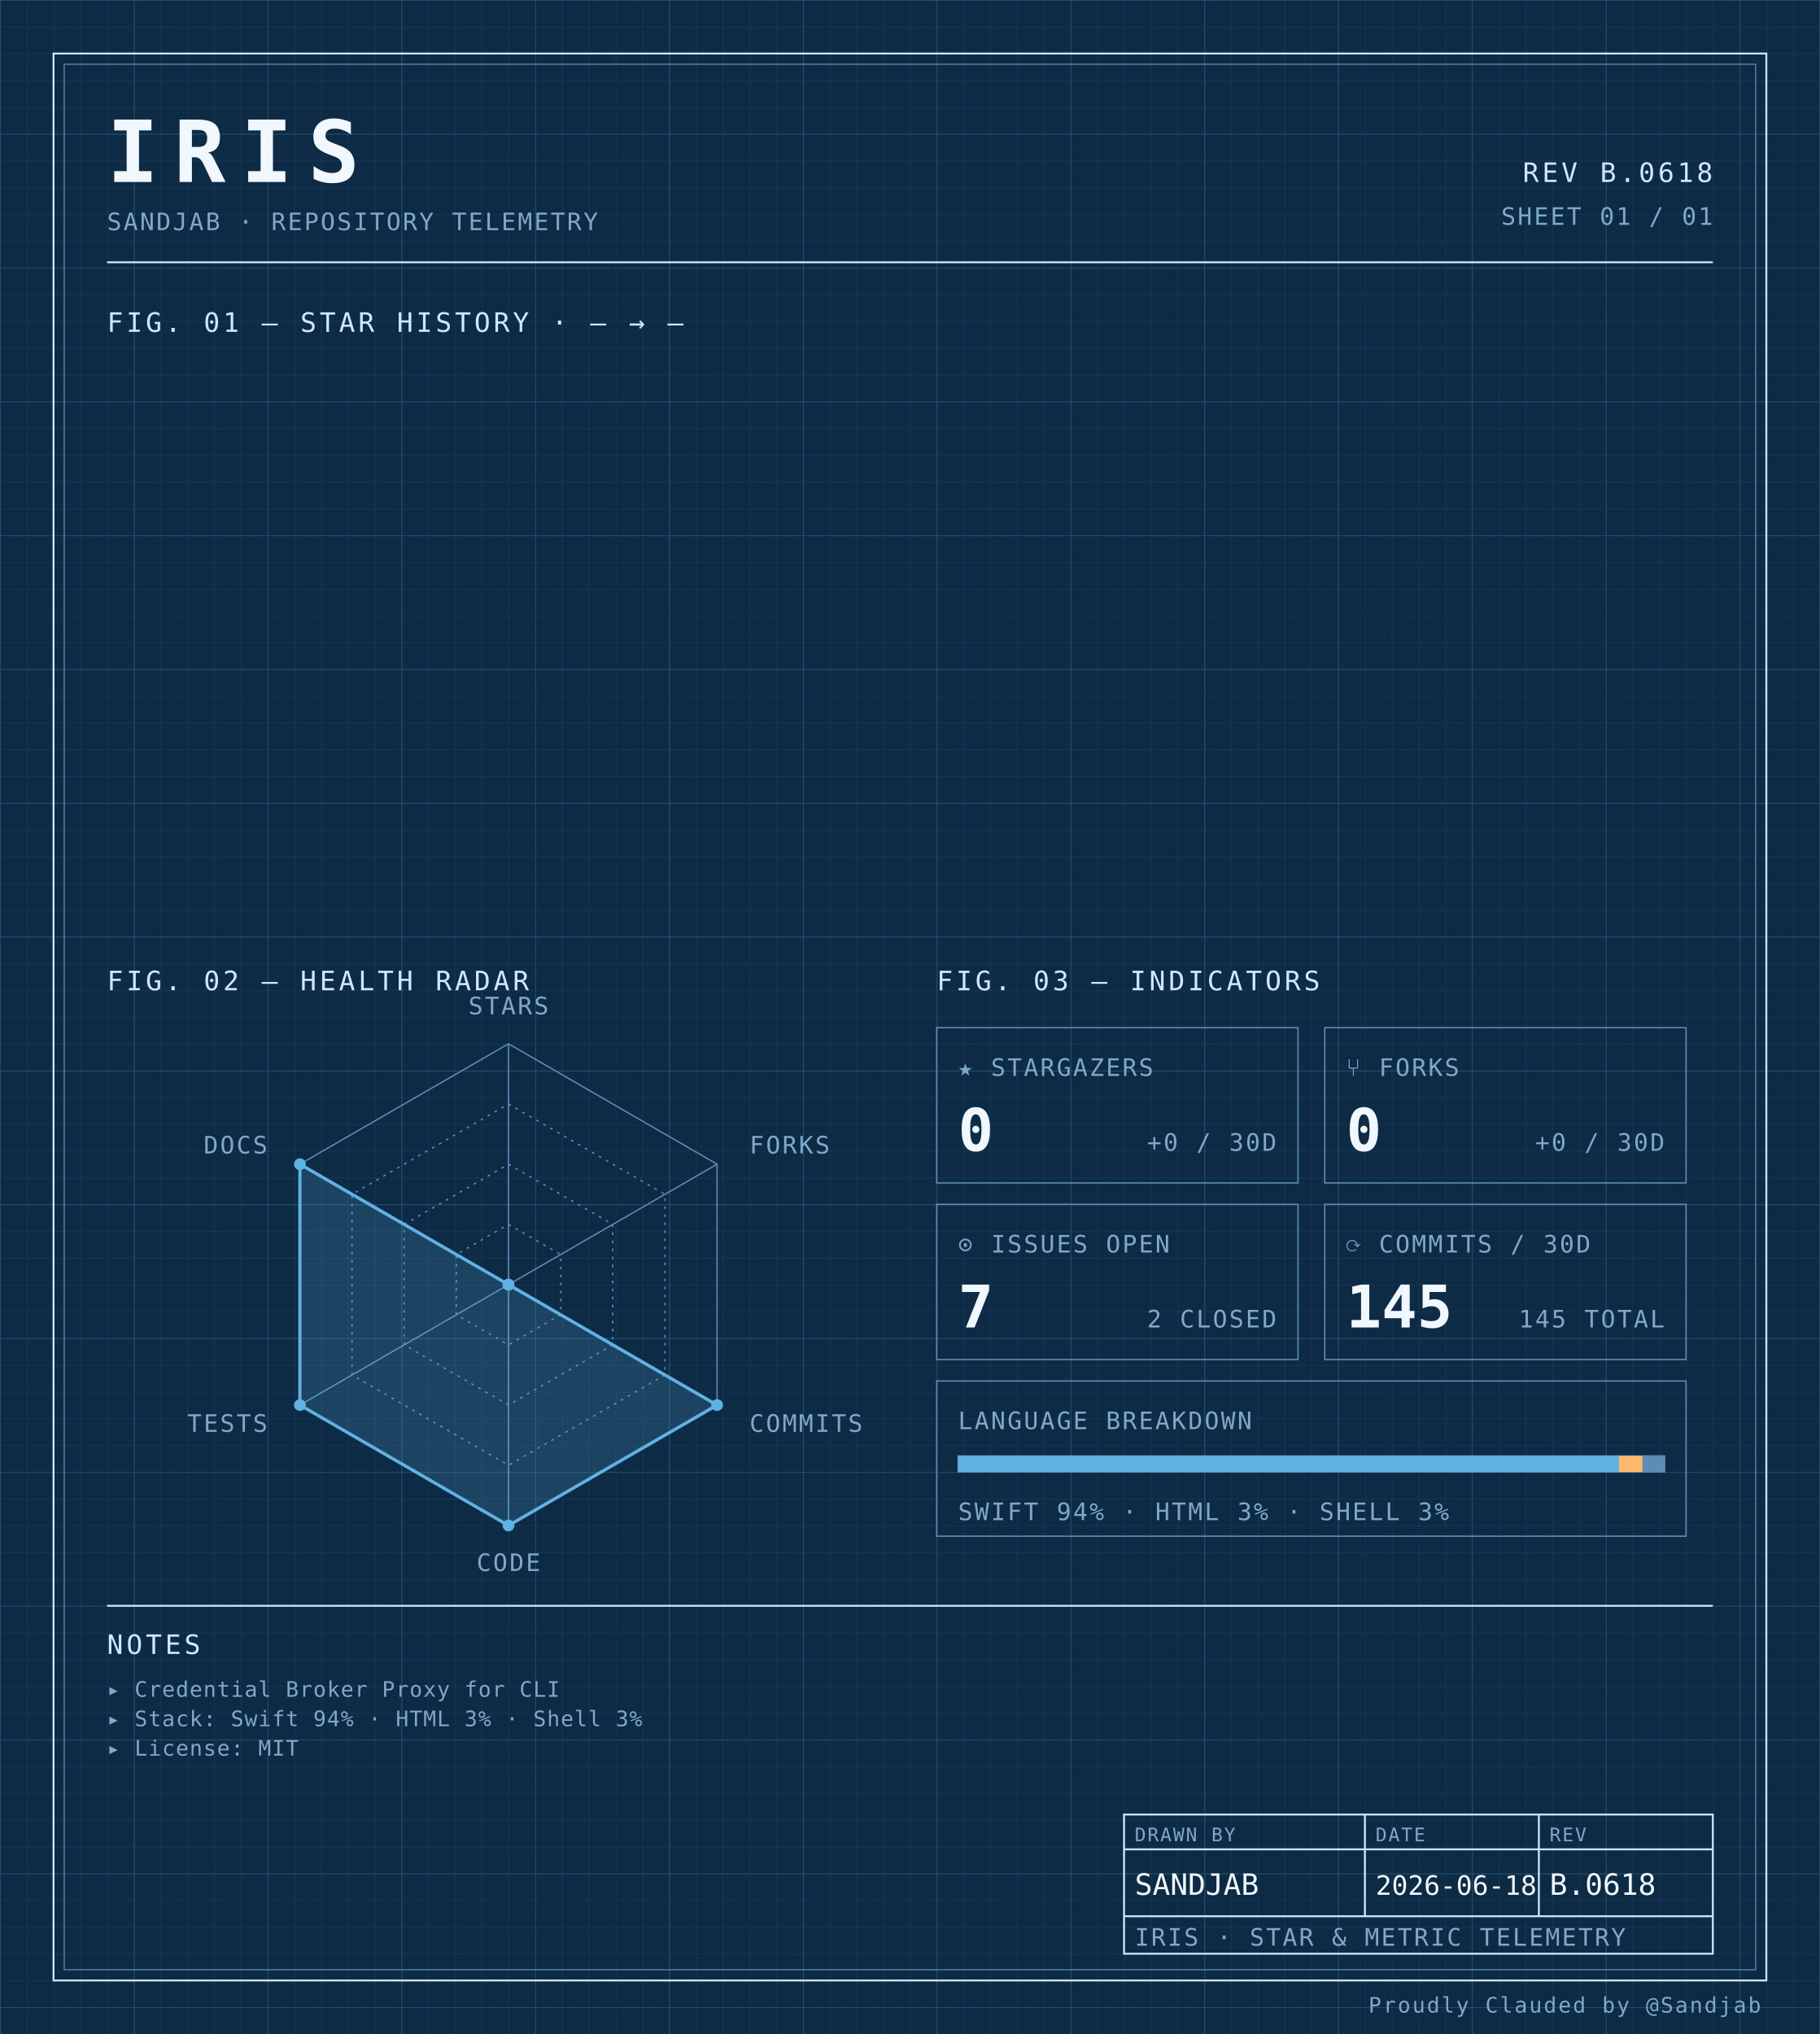
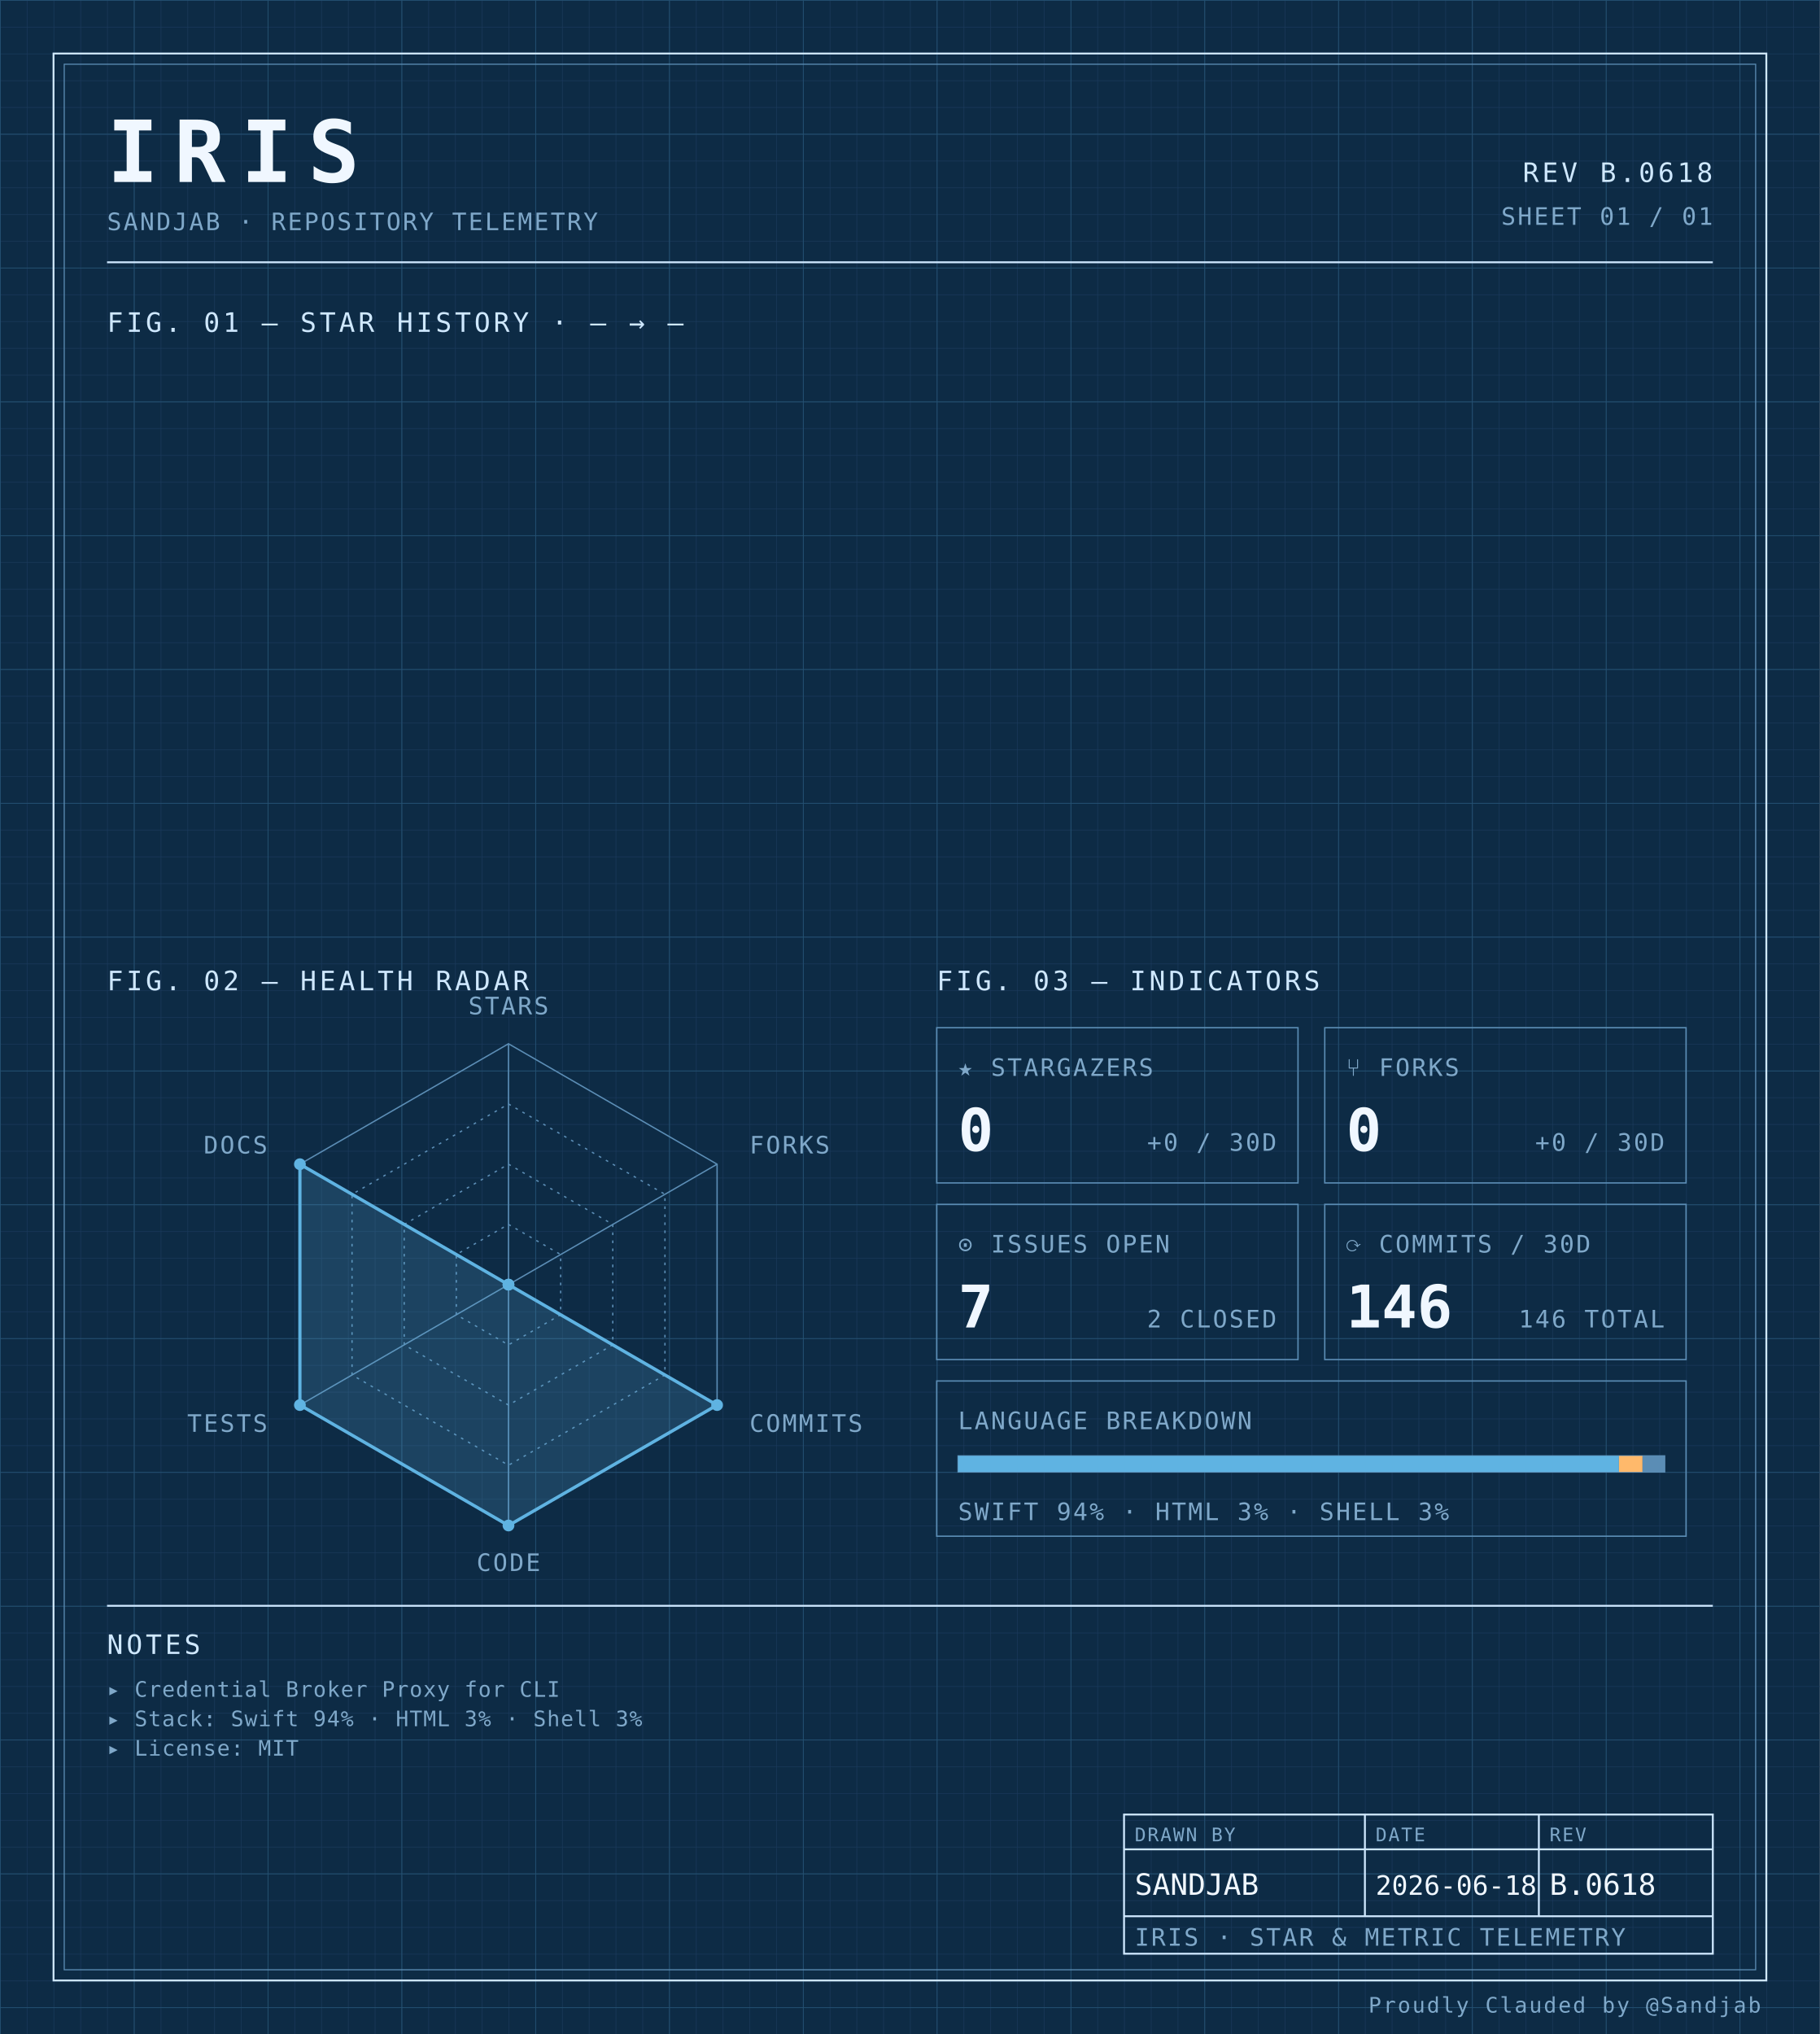
<svg xmlns="http://www.w3.org/2000/svg" width="100%" viewBox="0 0 680 760" role="img">
  <defs>
    <pattern id="grid-fine" width="10" height="10" patternUnits="userSpaceOnUse">
      <path d="M10 0H0V10" fill="none" stroke="#1a3a5c" stroke-width="0.4" />
    </pattern>
    <pattern id="grid-major" width="50" height="50" patternUnits="userSpaceOnUse">
      <path d="M50 0H0V50" fill="none" stroke="#245273" stroke-width="0.5" />
    </pattern>
  </defs>
  <rect x="0" y="0" width="680" height="760" fill="#0d2b45" />
  <rect x="0" y="0" width="680" height="760" fill="url(#grid-fine)" />
  <rect x="0" y="0" width="680" height="760" fill="url(#grid-major)" />
  <rect x="20" y="20" width="640" height="720" fill="none" stroke="#cfe8ff" stroke-width="0.7" />
  <rect x="24" y="24" width="632" height="712" fill="none" stroke="#5b8db5" stroke-width="0.4" />
  <text x="40" y="68" font-family="ui-monospace, 'SF Mono', 'JetBrains Mono', 'Cascadia Code', Consolas, monospace" font-size="32" font-weight="700" fill="#f0f7ff" text-anchor="start" letter-spacing="0.18em">IRIS</text>
  <text x="40" y="86" font-family="ui-monospace, 'SF Mono', 'JetBrains Mono', 'Cascadia Code', Consolas, monospace" font-size="9" font-weight="400" fill="#7fa8c9" text-anchor="start" letter-spacing="0.08em">SANDJAB · REPOSITORY TELEMETRY</text>
  <text x="640" y="68" font-family="ui-monospace, 'SF Mono', 'JetBrains Mono', 'Cascadia Code', Consolas, monospace" font-size="10" font-weight="400" fill="#cfe8ff" text-anchor="end" letter-spacing="0.12em">REV B.0618</text>
  <text x="640" y="84" font-family="ui-monospace, 'SF Mono', 'JetBrains Mono', 'Cascadia Code', Consolas, monospace" font-size="9" font-weight="400" fill="#7fa8c9" text-anchor="end" letter-spacing="0.08em">SHEET 01 / 01</text>
  <line x1="40" y1="98" x2="640" y2="98" stroke="#cfe8ff" stroke-width="0.7" />
  <text x="40" y="124" font-family="ui-monospace, 'SF Mono', 'JetBrains Mono', 'Cascadia Code', Consolas, monospace" font-size="10" font-weight="400" fill="#cfe8ff" text-anchor="start" letter-spacing="0.12em">FIG. 01 — STAR HISTORY · — → —</text>
  <text x="40" y="370" font-family="ui-monospace, 'SF Mono', 'JetBrains Mono', 'Cascadia Code', Consolas, monospace" font-size="10" font-weight="400" fill="#cfe8ff" text-anchor="start" letter-spacing="0.12em">FIG. 02 — HEALTH RADAR</text>
  <g transform="translate(190 480)">
    <polygon points="0.00,-90.00 77.94,-45.00 77.94,45.00 0.00,90.00 -77.94,45.00 -77.94,-45.00" fill="none" stroke="#5b8db5" stroke-width="0.5" />
    <polygon points="0.00,-67.50 58.46,-33.75 58.46,33.75 0.00,67.50 -58.46,33.75 -58.46,-33.75" fill="none" stroke="#5b8db5" stroke-width="0.5" stroke-dasharray="1,2" />
    <polygon points="0.00,-45.00 38.97,-22.50 38.97,22.50 0.00,45.00 -38.97,22.50 -38.97,-22.50" fill="none" stroke="#5b8db5" stroke-width="0.5" stroke-dasharray="1,2" />
    <polygon points="0.00,-22.50 19.49,-11.25 19.49,11.25 0.00,22.50 -19.49,11.25 -19.49,-11.25" fill="none" stroke="#5b8db5" stroke-width="0.5" stroke-dasharray="1,2" />
    <line x1="0" y1="0" x2="0.00" y2="-90.00" stroke="#5b8db5" stroke-width="0.5" />
    <line x1="0" y1="0" x2="77.94" y2="-45.00" stroke="#5b8db5" stroke-width="0.5" />
    <line x1="0" y1="0" x2="77.94" y2="45.00" stroke="#5b8db5" stroke-width="0.5" />
    <line x1="0" y1="0" x2="0.00" y2="90.00" stroke="#5b8db5" stroke-width="0.5" />
    <line x1="0" y1="0" x2="-77.94" y2="45.00" stroke="#5b8db5" stroke-width="0.5" />
    <line x1="0" y1="0" x2="-77.94" y2="-45.00" stroke="#5b8db5" stroke-width="0.5" />
    <polygon points="0.00,0.00 0.00,0.00 77.94,45.00 0.00,90.00 -77.94,45.00 -77.94,-45.00" fill="#5fb3e2" fill-opacity="0.18" stroke="#5fb3e2" stroke-width="1.2" />
    <circle cx="0.00" cy="0.00" r="2.2" fill="#5fb3e2" />
    <circle cx="0.00" cy="0.00" r="2.2" fill="#5fb3e2" />
    <circle cx="77.94" cy="45.00" r="2.2" fill="#5fb3e2" />
    <circle cx="0.00" cy="90.00" r="2.2" fill="#5fb3e2" />
    <circle cx="-77.94" cy="45.00" r="2.2" fill="#5fb3e2" />
    <circle cx="-77.94" cy="-45.00" r="2.2" fill="#5fb3e2" />
    <text x="6.3681633555662356e-15" y="-101" font-family="ui-monospace, 'SF Mono', 'JetBrains Mono', 'Cascadia Code', Consolas, monospace" font-size="9" font-weight="400" fill="#7fa8c9" text-anchor="middle" letter-spacing="0.08em">STARS</text>
    <text x="90.067" y="-49" font-family="ui-monospace, 'SF Mono', 'JetBrains Mono', 'Cascadia Code', Consolas, monospace" font-size="9" font-weight="400" fill="#7fa8c9" text-anchor="start" letter-spacing="0.08em">FORKS</text>
    <text x="90.067" y="55" font-family="ui-monospace, 'SF Mono', 'JetBrains Mono', 'Cascadia Code', Consolas, monospace" font-size="9" font-weight="400" fill="#7fa8c9" text-anchor="start" letter-spacing="0.08em">COMMITS</text>
    <text x="6.3681633555662356e-15" y="107" font-family="ui-monospace, 'SF Mono', 'JetBrains Mono', 'Cascadia Code', Consolas, monospace" font-size="9" font-weight="400" fill="#7fa8c9" text-anchor="middle" letter-spacing="0.08em">CODE</text>
    <text x="-90.067" y="55" font-family="ui-monospace, 'SF Mono', 'JetBrains Mono', 'Cascadia Code', Consolas, monospace" font-size="9" font-weight="400" fill="#7fa8c9" text-anchor="end" letter-spacing="0.08em">TESTS</text>
    <text x="-90.067" y="-49" font-family="ui-monospace, 'SF Mono', 'JetBrains Mono', 'Cascadia Code', Consolas, monospace" font-size="9" font-weight="400" fill="#7fa8c9" text-anchor="end" letter-spacing="0.08em">DOCS</text>
  </g>
  <text x="350" y="370" font-family="ui-monospace, 'SF Mono', 'JetBrains Mono', 'Cascadia Code', Consolas, monospace" font-size="10" font-weight="400" fill="#cfe8ff" text-anchor="start" letter-spacing="0.12em">FIG. 03 — INDICATORS</text>
  <rect x="350" y="384" width="135" height="58" fill="none" stroke="#5b8db5" stroke-width="0.5" />
  <text x="358" y="402" font-family="ui-monospace, 'SF Mono', 'JetBrains Mono', 'Cascadia Code', Consolas, monospace" font-size="9" font-weight="400" fill="#7fa8c9" text-anchor="start" letter-spacing="0.08em">★ STARGAZERS</text>
  <text x="358" y="430" font-family="ui-monospace, 'SF Mono', 'JetBrains Mono', 'Cascadia Code', Consolas, monospace" font-size="22" font-weight="700" fill="#f0f7ff" text-anchor="start" letter-spacing="normal">0</text>
  <text x="477" y="430" font-family="ui-monospace, 'SF Mono', 'JetBrains Mono', 'Cascadia Code', Consolas, monospace" font-size="9" font-weight="400" fill="#7fa8c9" text-anchor="end" letter-spacing="0.08em">+0 / 30D</text>
  <rect x="495" y="384" width="135" height="58" fill="none" stroke="#5b8db5" stroke-width="0.5" />
  <text x="503" y="402" font-family="ui-monospace, 'SF Mono', 'JetBrains Mono', 'Cascadia Code', Consolas, monospace" font-size="9" font-weight="400" fill="#7fa8c9" text-anchor="start" letter-spacing="0.08em">⑂ FORKS</text>
  <text x="503" y="430" font-family="ui-monospace, 'SF Mono', 'JetBrains Mono', 'Cascadia Code', Consolas, monospace" font-size="22" font-weight="700" fill="#f0f7ff" text-anchor="start" letter-spacing="normal">0</text>
  <text x="622" y="430" font-family="ui-monospace, 'SF Mono', 'JetBrains Mono', 'Cascadia Code', Consolas, monospace" font-size="9" font-weight="400" fill="#7fa8c9" text-anchor="end" letter-spacing="0.08em">+0 / 30D</text>
  <rect x="350" y="450" width="135" height="58" fill="none" stroke="#5b8db5" stroke-width="0.5" />
  <text x="358" y="468" font-family="ui-monospace, 'SF Mono', 'JetBrains Mono', 'Cascadia Code', Consolas, monospace" font-size="9" font-weight="400" fill="#7fa8c9" text-anchor="start" letter-spacing="0.08em">⊙ ISSUES OPEN</text>
  <text x="358" y="496" font-family="ui-monospace, 'SF Mono', 'JetBrains Mono', 'Cascadia Code', Consolas, monospace" font-size="22" font-weight="700" fill="#f0f7ff" text-anchor="start" letter-spacing="normal">7</text>
  <text x="477" y="496" font-family="ui-monospace, 'SF Mono', 'JetBrains Mono', 'Cascadia Code', Consolas, monospace" font-size="9" font-weight="400" fill="#7fa8c9" text-anchor="end" letter-spacing="0.08em">2 CLOSED</text>
  <rect x="495" y="450" width="135" height="58" fill="none" stroke="#5b8db5" stroke-width="0.5" />
  <text x="503" y="468" font-family="ui-monospace, 'SF Mono', 'JetBrains Mono', 'Cascadia Code', Consolas, monospace" font-size="9" font-weight="400" fill="#7fa8c9" text-anchor="start" letter-spacing="0.08em">⟳ COMMITS / 30D</text>
-   <text x="503" y="496" font-family="ui-monospace, 'SF Mono', 'JetBrains Mono', 'Cascadia Code', Consolas, monospace" font-size="22" font-weight="700" fill="#f0f7ff" text-anchor="start" letter-spacing="normal">145</text>
-   <text x="622" y="496" font-family="ui-monospace, 'SF Mono', 'JetBrains Mono', 'Cascadia Code', Consolas, monospace" font-size="9" font-weight="400" fill="#7fa8c9" text-anchor="end" letter-spacing="0.08em">145 TOTAL</text>
+   <text x="503" y="496" font-family="ui-monospace, 'SF Mono', 'JetBrains Mono', 'Cascadia Code', Consolas, monospace" font-size="22" font-weight="700" fill="#f0f7ff" text-anchor="start" letter-spacing="normal">146</text>
+   <text x="622" y="496" font-family="ui-monospace, 'SF Mono', 'JetBrains Mono', 'Cascadia Code', Consolas, monospace" font-size="9" font-weight="400" fill="#7fa8c9" text-anchor="end" letter-spacing="0.08em">146 TOTAL</text>
  <rect x="350" y="516" width="280" height="58" fill="none" stroke="#5b8db5" stroke-width="0.5" />
  <text x="358" y="534" font-family="ui-monospace, 'SF Mono', 'JetBrains Mono', 'Cascadia Code', Consolas, monospace" font-size="9" font-weight="400" fill="#7fa8c9" text-anchor="start" letter-spacing="0.08em">LANGUAGE BREAKDOWN</text>
  <rect x="358" y="544" width="264" height="6" fill="none" stroke="#5b8db5" stroke-width="0.5" />
  <rect x="358" y="544" width="246.93" height="6" fill="#5fb3e2" />
  <rect x="604.927" y="544" width="8.81" height="6" fill="#ffb96b" />
  <rect x="613.74" y="544" width="8.26" height="6" fill="#5b8db5" />
  <text x="358" y="568" font-family="ui-monospace, 'SF Mono', 'JetBrains Mono', 'Cascadia Code', Consolas, monospace" font-size="9" font-weight="400" fill="#7fa8c9" text-anchor="start" letter-spacing="0.08em">SWIFT 94% · HTML 3% · SHELL 3%</text>
  <line x1="40" y1="600" x2="640" y2="600" stroke="#cfe8ff" stroke-width="0.7" />
  <text x="40" y="618" font-family="ui-monospace, 'SF Mono', 'JetBrains Mono', 'Cascadia Code', Consolas, monospace" font-size="10" font-weight="400" fill="#cfe8ff" text-anchor="start" letter-spacing="0.12em">NOTES</text>
  <text x="40" y="634" font-family="ui-monospace, 'SF Mono', 'JetBrains Mono', 'Cascadia Code', Consolas, monospace" font-size="8" font-weight="400" fill="#7fa8c9" text-anchor="start" letter-spacing="0.04em">▸ Credential Broker Proxy for CLI</text>
  <text x="40" y="645" font-family="ui-monospace, 'SF Mono', 'JetBrains Mono', 'Cascadia Code', Consolas, monospace" font-size="8" font-weight="400" fill="#7fa8c9" text-anchor="start" letter-spacing="0.04em">▸ Stack: Swift 94% · HTML 3% · Shell 3%</text>
  <text x="40" y="656" font-family="ui-monospace, 'SF Mono', 'JetBrains Mono', 'Cascadia Code', Consolas, monospace" font-size="8" font-weight="400" fill="#7fa8c9" text-anchor="start" letter-spacing="0.04em">▸ License: MIT</text>
  <rect x="420" y="678" width="220" height="52" fill="none" stroke="#cfe8ff" stroke-width="0.7" />
  <line x1="420" y1="691" x2="640" y2="691" stroke="#cfe8ff" stroke-width="0.7" />
  <line x1="420" y1="716" x2="640" y2="716" stroke="#cfe8ff" stroke-width="0.7" />
  <line x1="510" y1="678" x2="510" y2="716" stroke="#cfe8ff" stroke-width="0.7" />
  <line x1="575" y1="678" x2="575" y2="716" stroke="#cfe8ff" stroke-width="0.7" />
  <text x="424" y="688" font-family="ui-monospace, 'SF Mono', 'JetBrains Mono', 'Cascadia Code', Consolas, monospace" font-size="7" font-weight="400" fill="#7fa8c9" text-anchor="start" letter-spacing="0.08em">DRAWN BY</text>
  <text x="514" y="688" font-family="ui-monospace, 'SF Mono', 'JetBrains Mono', 'Cascadia Code', Consolas, monospace" font-size="7" font-weight="400" fill="#7fa8c9" text-anchor="start" letter-spacing="0.08em">DATE</text>
  <text x="579" y="688" font-family="ui-monospace, 'SF Mono', 'JetBrains Mono', 'Cascadia Code', Consolas, monospace" font-size="7" font-weight="400" fill="#7fa8c9" text-anchor="start" letter-spacing="0.08em">REV</text>
  <text x="424" y="708" font-family="ui-monospace, 'SF Mono', 'JetBrains Mono', 'Cascadia Code', Consolas, monospace" font-size="11" font-weight="400" fill="#f0f7ff" text-anchor="start" letter-spacing="normal">SANDJAB</text>
  <text x="514" y="708" font-family="ui-monospace, 'SF Mono', 'JetBrains Mono', 'Cascadia Code', Consolas, monospace" font-size="10" font-weight="400" fill="#f0f7ff" text-anchor="start" letter-spacing="normal">2026-06-18</text>
  <text x="579" y="708" font-family="ui-monospace, 'SF Mono', 'JetBrains Mono', 'Cascadia Code', Consolas, monospace" font-size="11" font-weight="400" fill="#f0f7ff" text-anchor="start" letter-spacing="normal">B.0618</text>
  <text x="424" y="727" font-family="ui-monospace, 'SF Mono', 'JetBrains Mono', 'Cascadia Code', Consolas, monospace" font-size="9" font-weight="400" fill="#7fa8c9" text-anchor="start" letter-spacing="0.08em">IRIS · STAR &amp; METRIC TELEMETRY</text>
  <text x="658" y="752" font-family="ui-monospace, 'SF Mono', 'JetBrains Mono', 'Cascadia Code', Consolas, monospace" font-size="8" font-weight="400" fill="#7fa8c9" text-anchor="end" letter-spacing="0.08em">Proudly Clauded by @Sandjab</text>
</svg>
